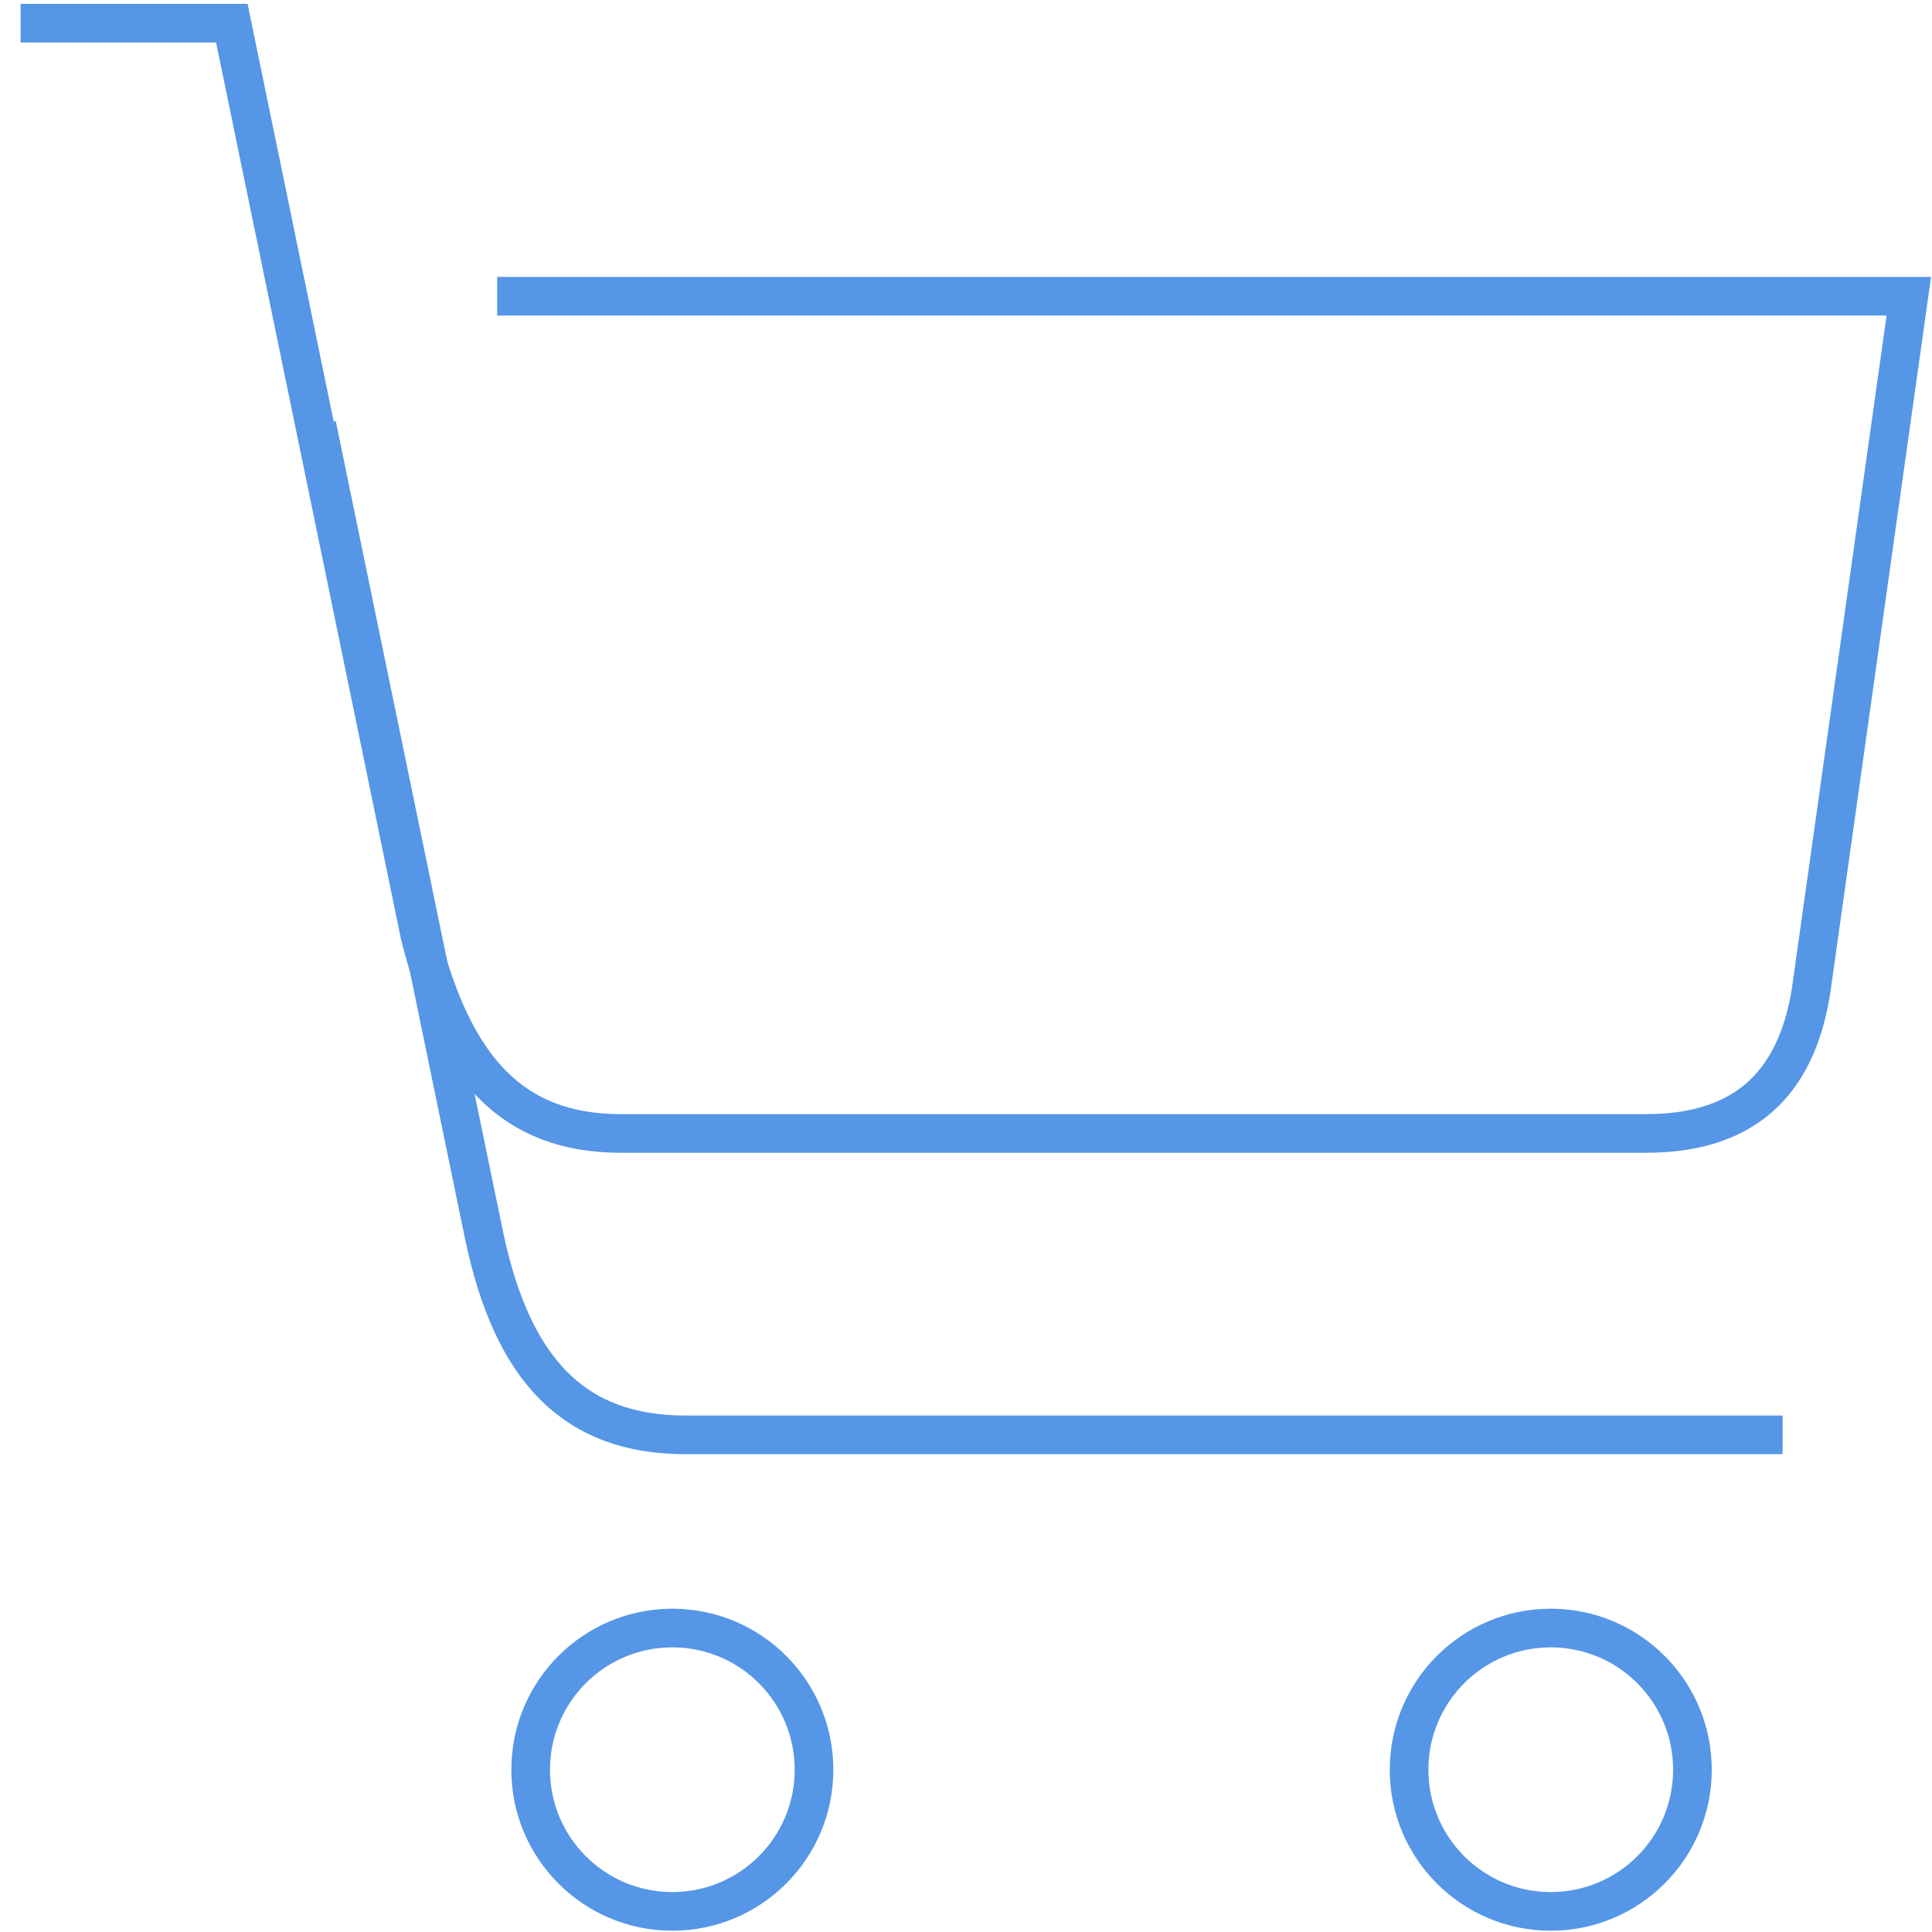
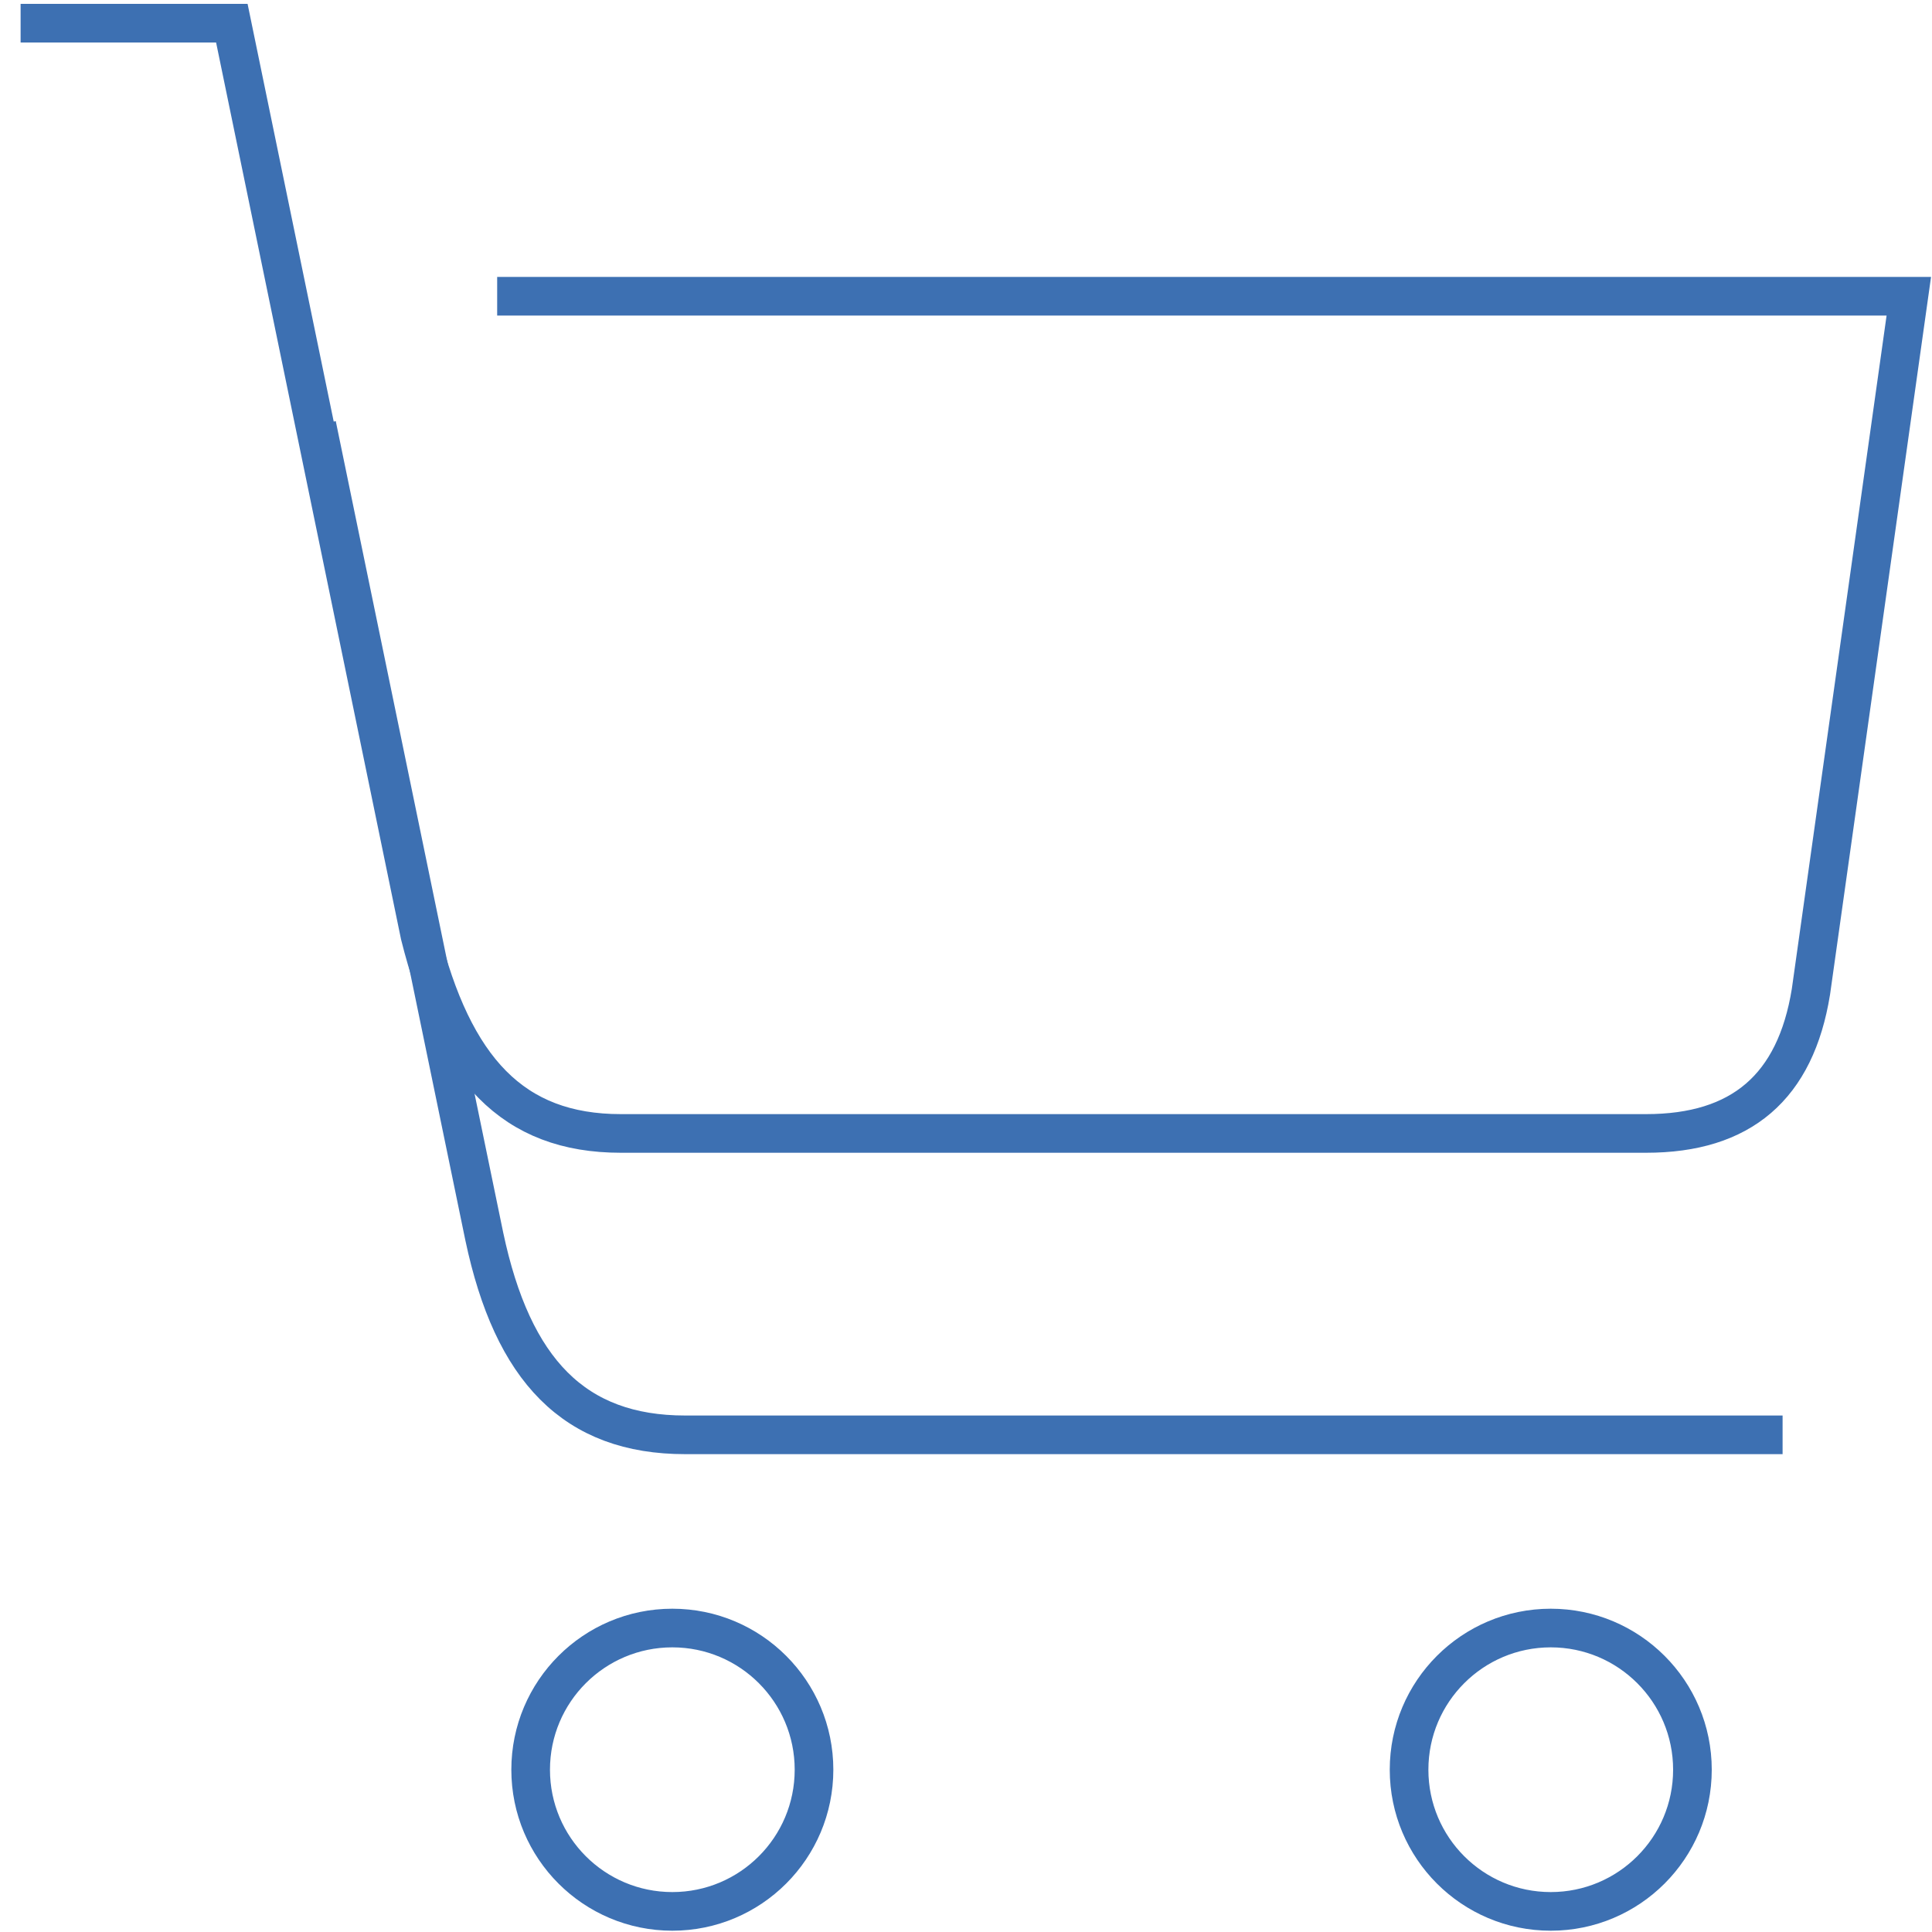
- <svg xmlns="http://www.w3.org/2000/svg" width="75px" height="75px" viewBox="0 0 75 75" version="1.1">
-   <defs />
-   <g id="WeddingCake" stroke="none" stroke-width="1" fill="none" fill-rule="evenodd">
-     <g id="Documentation-Copy-2" transform="translate(-205, -734)" stroke-width="1.5" stroke="#5596E6">
+ <svg xmlns="http://www.w3.org/2000/svg" version="1.1" id="Layer_1" x="0px" y="0px" viewBox="-1402 359 75 75" enable-background="new -1402 359 75 75" xml:space="preserve">
+   <g id="WeddingCake">
+     <g id="Documentation-Copy-2" transform="translate(-205, -734)">
      <g id="Pricing" transform="translate(205, 734)">
        <g id="Group">
-           <g id="Layer_1">
-             <path d="M0.8,0.9 L9,0.9 L16.3,36.3 C17.6,41.5 19.9,44 24.1,44 L63.9,44 C67.6,44 69.7,42.2 70.3,38.5 L74.1,11.5 L19.3,11.5" id="XMLID_1002_" />
-             <path d="M12.3,16.5 L18.8,48 C19.9,53.2 22.3,55.7 26.6,55.7 L69.2,55.7" id="XMLID_1001_" />
-             <circle id="XMLID_1000_" cx="26.1" cy="68.7" r="5.5" />
-             <circle id="XMLID_998_" cx="60.2" cy="68.7" r="5.5" />
+           <g id="Layer_1_1_">
+             <path id="XMLID_1002_" fill="none" stroke="#3D70B2" stroke-width="1.5" d="M-1401.2,359.9h8.2l7.3,35.4       c1.3,5.2,3.6,7.7,7.8,7.7h39.8c3.7,0,5.8-1.8,6.4-5.5l3.8-27h-54.8" />
+             <path id="XMLID_1001_" fill="none" stroke="#3D70B2" stroke-width="1.5" d="M-1389.7,375.5l6.5,31.5c1.1,5.2,3.5,7.7,7.8,7.7       h42.6" />
+             <circle id="XMLID_1000_" fill="none" stroke="#3D70B2" stroke-width="1.5" cx="-1375.9" cy="427.7" r="5.5" />
+             <circle id="XMLID_998_" fill="none" stroke="#3D70B2" stroke-width="1.5" cx="-1341.8" cy="427.7" r="5.5" />
          </g>
        </g>
      </g>
    </g>
  </g>
</svg>
